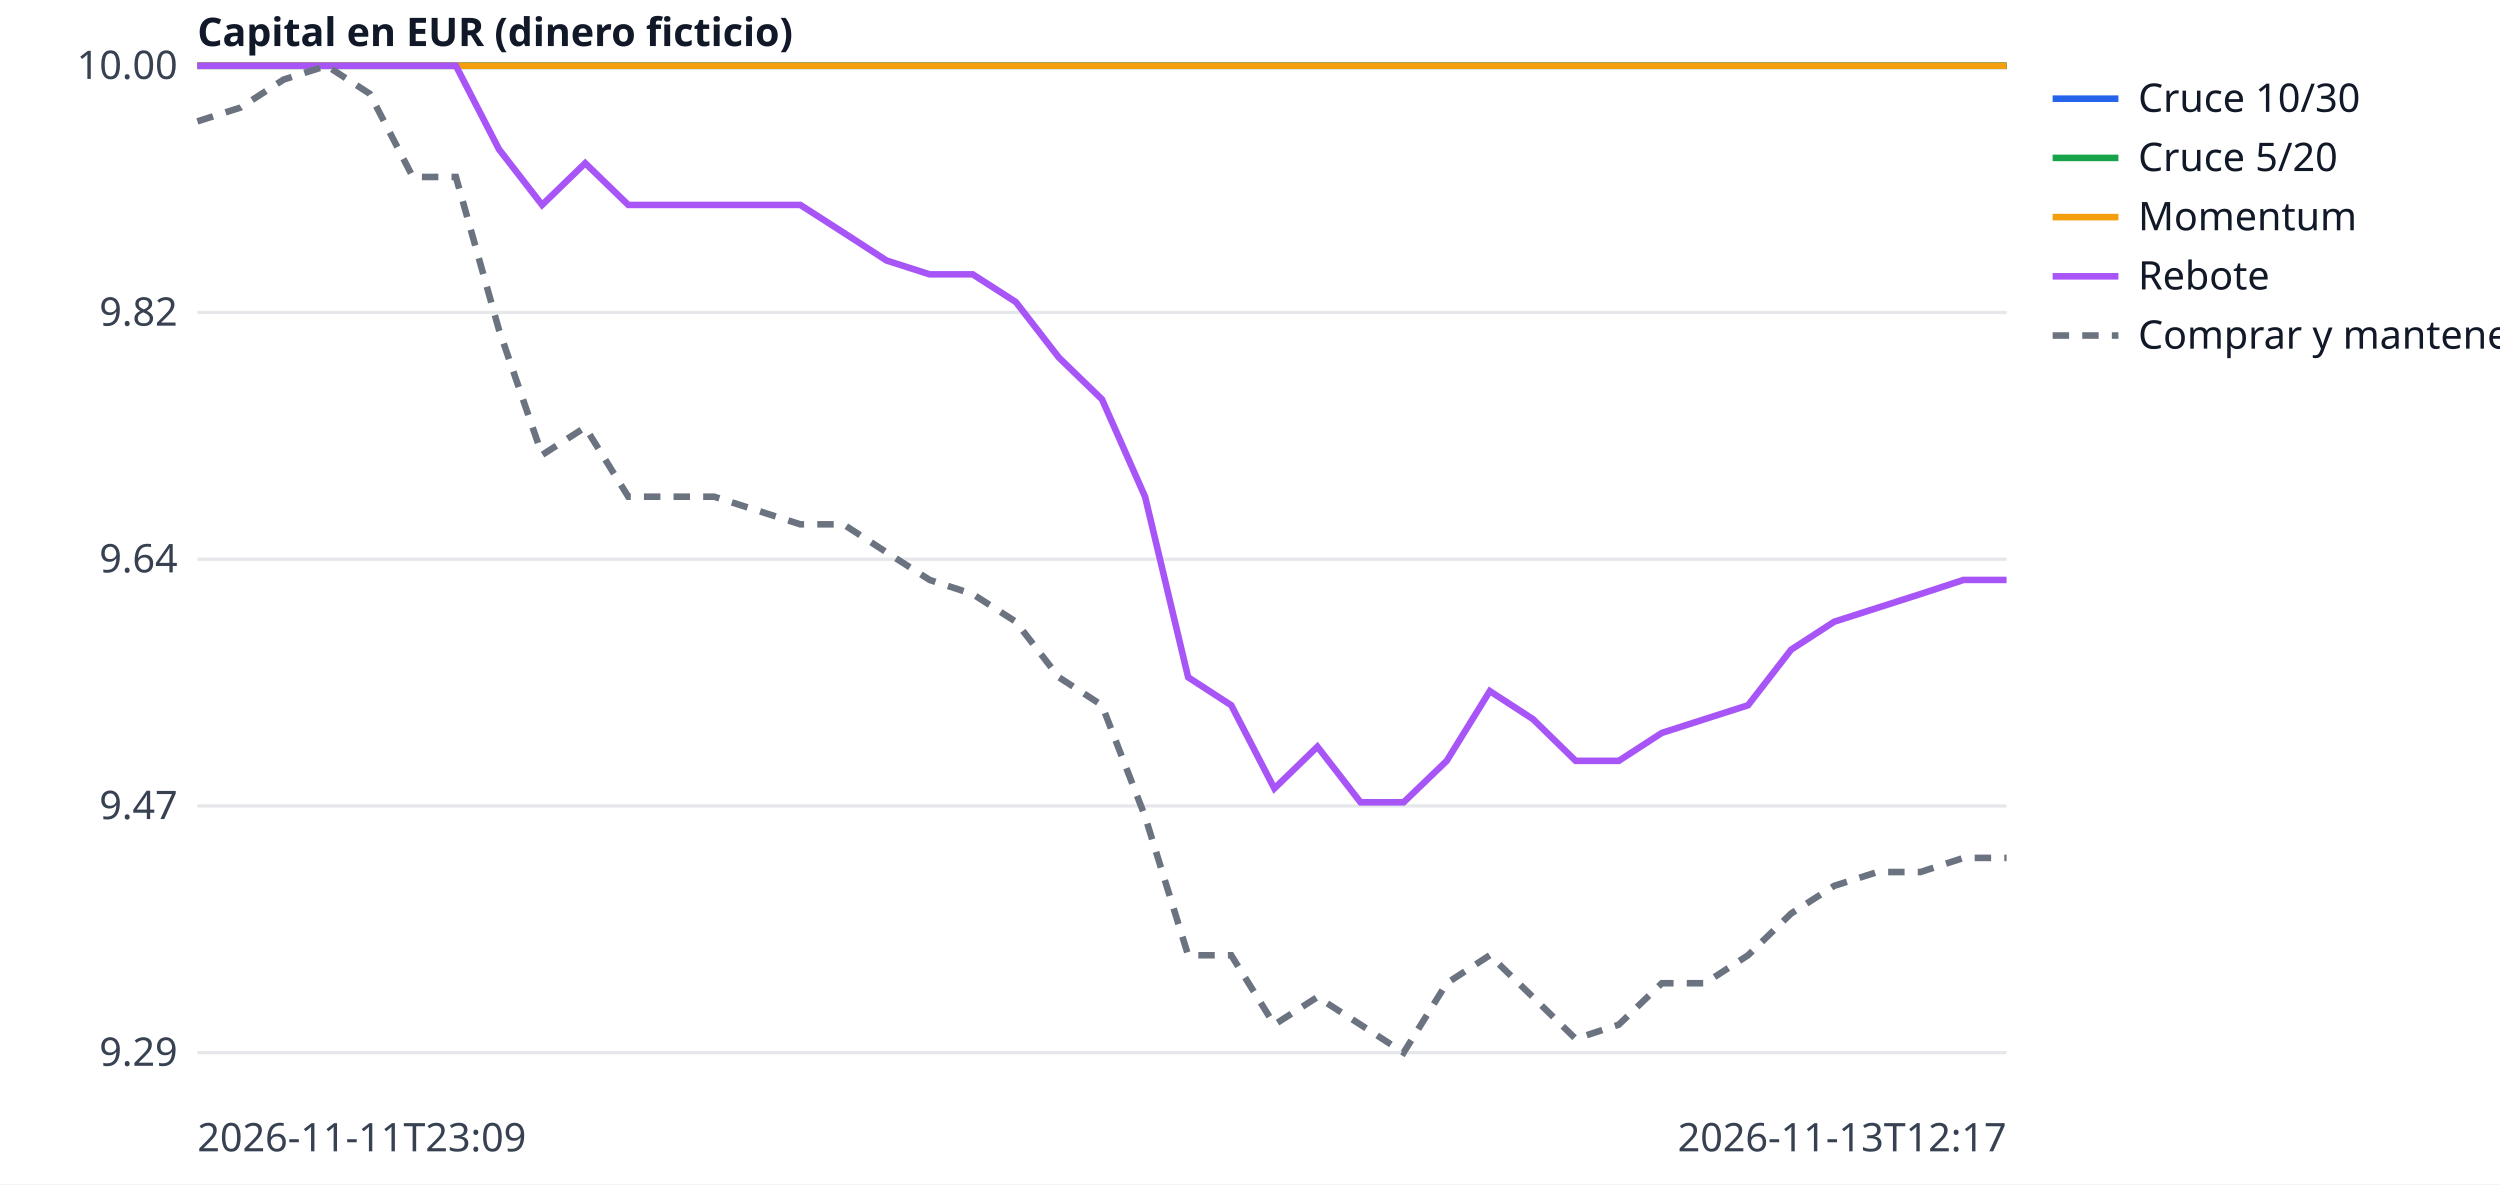
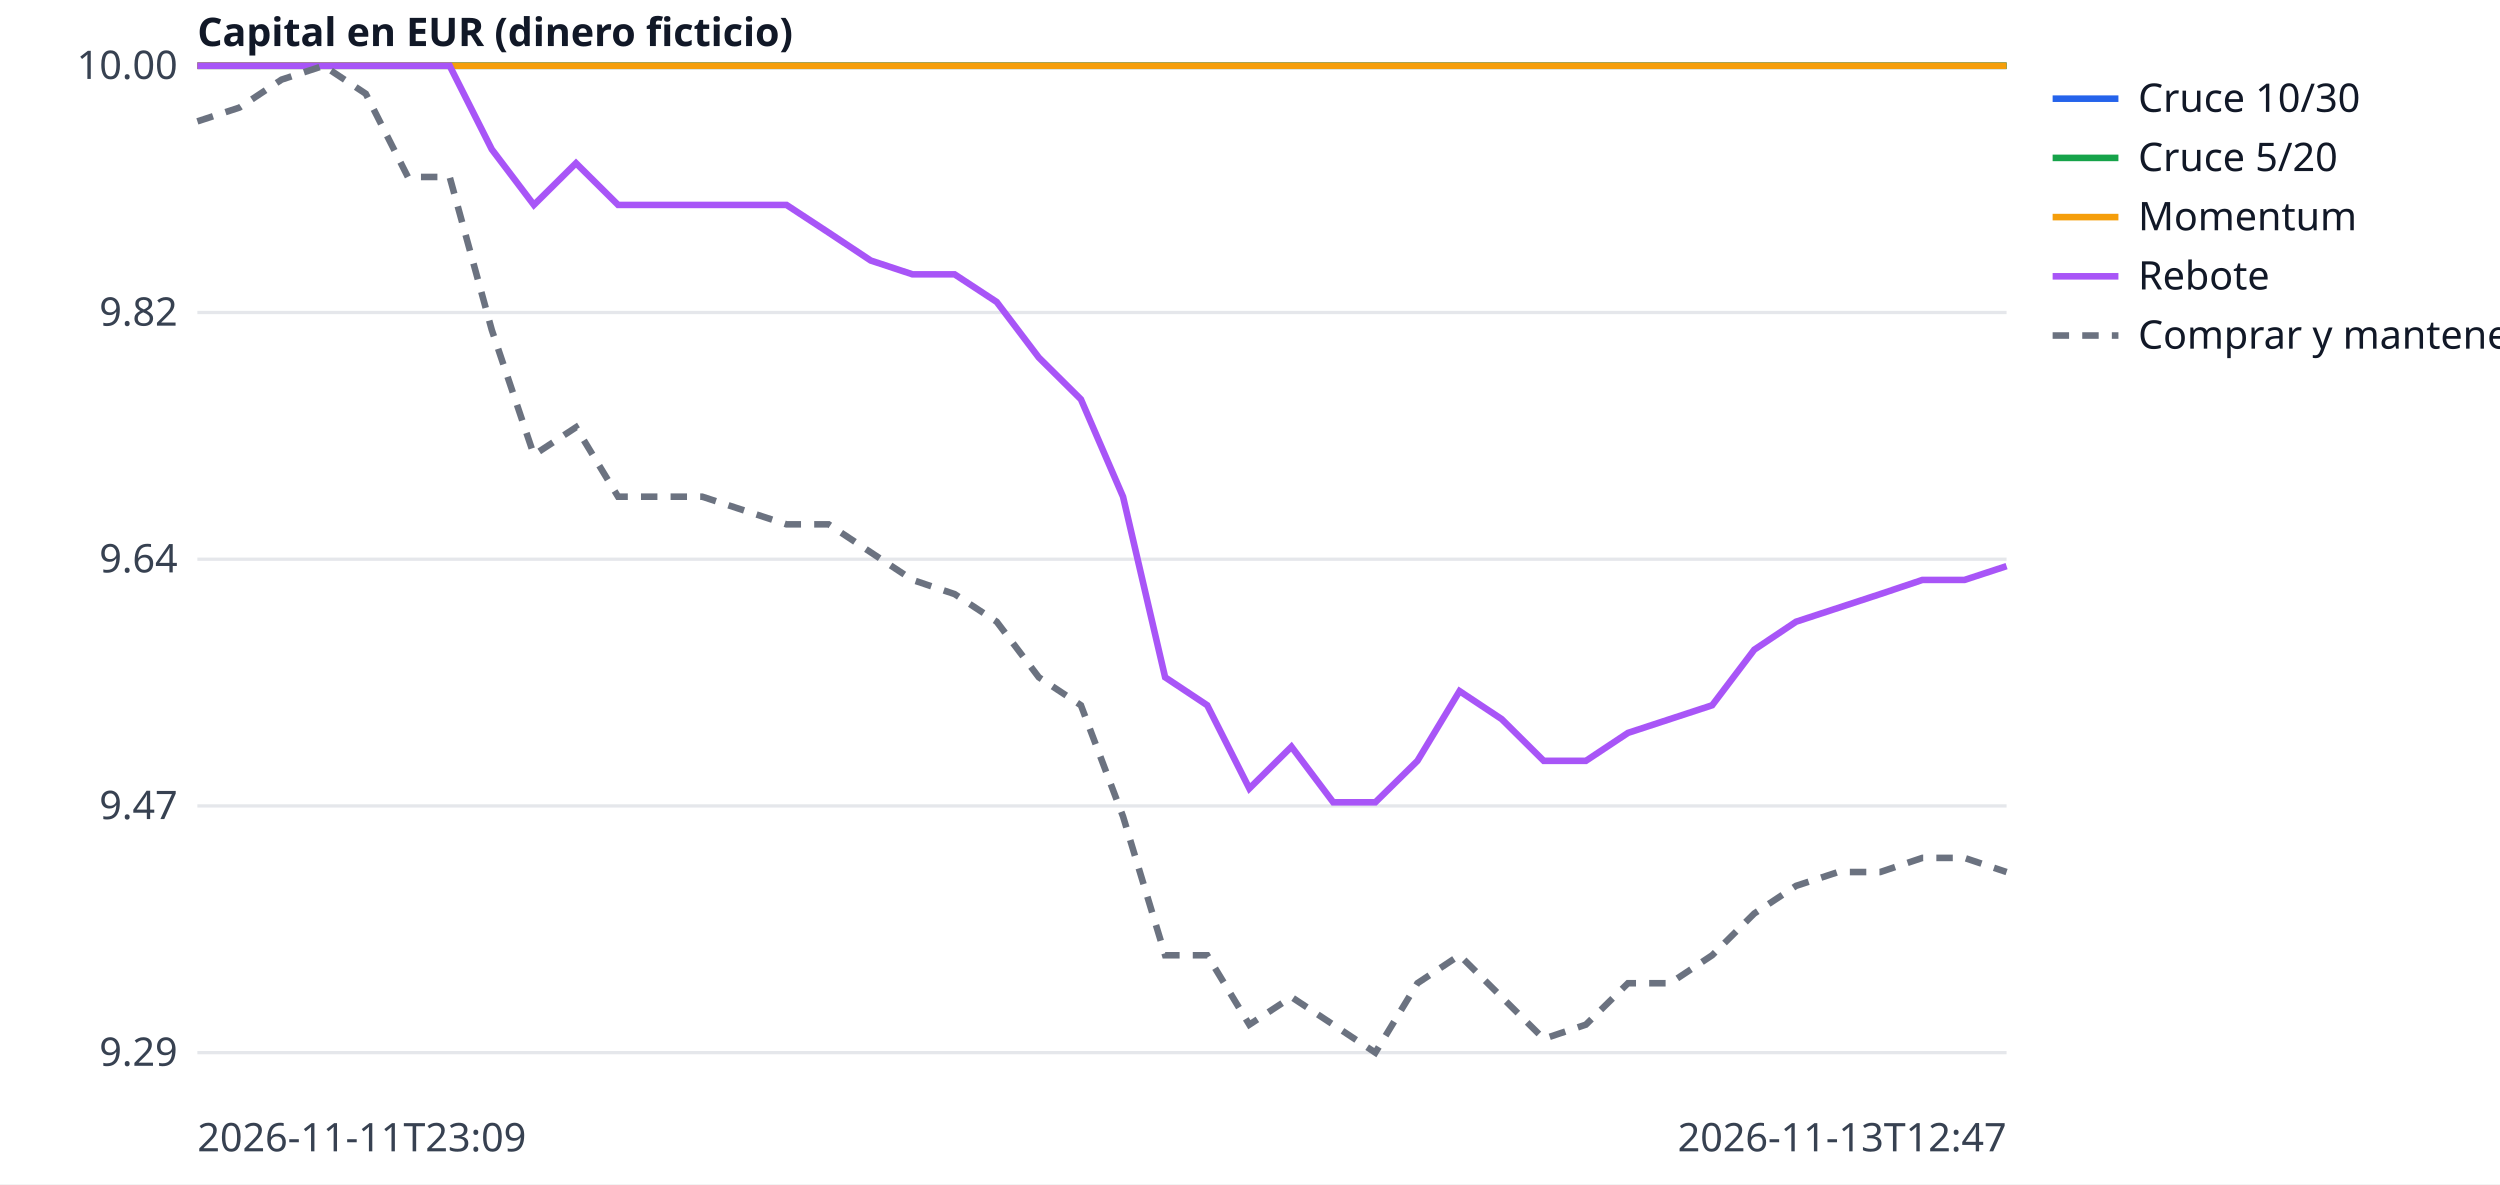
<svg xmlns="http://www.w3.org/2000/svg" width="760" height="360" viewBox="0 0 760 360" font-family="sans-serif" font-size="12">
  <rect width="760" height="360" fill="white" />
  <line x1="60" x2="610" y1="320.0" y2="320.0" stroke="#e5e7eb" />
  <text x="54" y="324.0" text-anchor="end" fill="#374151">9.29</text>
  <line x1="60" x2="610" y1="245.0" y2="245.0" stroke="#e5e7eb" />
  <text x="54" y="249.0" text-anchor="end" fill="#374151">9.47</text>
  <line x1="60" x2="610" y1="170.0" y2="170.0" stroke="#e5e7eb" />
  <text x="54" y="174.0" text-anchor="end" fill="#374151">9.64</text>
  <line x1="60" x2="610" y1="95.0" y2="95.0" stroke="#e5e7eb" />
  <text x="54" y="99.0" text-anchor="end" fill="#374151">9.82</text>
  <line x1="60" x2="610" y1="20.0" y2="20.0" stroke="#e5e7eb" />
  <text x="54" y="24.0" text-anchor="end" fill="#374151">10.00</text>
  <text x="60" y="350" fill="#374151">2026-11-11T23:09</text>
-   <text x="610" y="350" text-anchor="end" fill="#374151">2026-11-13T12:17</text>
+   <text x="610" y="350" text-anchor="end" fill="#374151">2026-11-13T12:47</text>
  <text x="60" y="14" fill="#111827" font-weight="bold">Capital en EUR (dinero ficticio)</text>
-   <polyline points="60.0,20.0 73.1,20.0 86.2,20.0 99.3,20.0 112.4,20.0 125.5,20.0 138.6,20.0 151.7,20.0 164.8,20.0 177.9,20.0 191.0,20.0 204.0,20.0 217.1,20.0 230.2,20.0 243.3,20.0 256.4,20.0 269.5,20.0 282.6,20.0 295.7,20.0 308.8,20.0 321.9,20.0 335.0,20.0 348.1,20.0 361.2,20.0 374.3,20.0 387.4,20.0 400.5,20.0 413.6,20.0 426.7,20.0 439.8,20.0 452.9,20.0 466.0,20.0 479.0,20.0 492.1,20.0 505.2,20.0 518.3,20.0 531.4,20.0 544.5,20.0 557.6,20.0 570.7,20.0 583.8,20.0 596.9,20.0 610.0,20.0" fill="none" stroke="#2563eb" stroke-width="2" />
+   <polyline points="60.0,20.0 72.8,20.0 85.6,20.0 98.4,20.0 111.2,20.0 124.0,20.0 136.7,20.0 149.5,20.0 162.3,20.0 175.1,20.0 187.9,20.0 200.7,20.0 213.5,20.0 226.3,20.0 239.1,20.0 251.9,20.0 264.7,20.0 277.4,20.0 290.2,20.0 303.0,20.0 315.8,20.0 328.6,20.0 341.4,20.0 354.2,20.0 367.0,20.0 379.8,20.0 392.6,20.0 405.3,20.0 418.1,20.0 430.9,20.0 443.7,20.0 456.5,20.0 469.3,20.0 482.1,20.0 494.9,20.0 507.7,20.0 520.5,20.0 533.3,20.0 546.0,20.0 558.8,20.0 571.6,20.0 584.4,20.0 597.2,20.0 610.0,20.0" fill="none" stroke="#2563eb" stroke-width="2" />
  <line x1="624" x2="644" y1="30" y2="30" stroke="#2563eb" stroke-width="2" />
  <text x="650" y="34" fill="#111827">Cruce 10/30</text>
-   <polyline points="60.0,20.0 73.1,20.0 86.2,20.0 99.3,20.0 112.4,20.0 125.5,20.0 138.6,20.0 151.7,20.0 164.8,20.0 177.9,20.0 191.0,20.0 204.0,20.0 217.1,20.0 230.2,20.0 243.3,20.0 256.4,20.0 269.5,20.0 282.6,20.0 295.7,20.0 308.8,20.0 321.9,20.0 335.0,20.0 348.1,20.0 361.2,20.0 374.3,20.0 387.4,20.0 400.5,20.0 413.6,20.0 426.7,20.0 439.8,20.0 452.9,20.0 466.0,20.0 479.0,20.0 492.1,20.0 505.2,20.0 518.3,20.0 531.4,20.0 544.5,20.0 557.6,20.0 570.7,20.0 583.8,20.0 596.9,20.0 610.0,20.0" fill="none" stroke="#16a34a" stroke-width="2" />
+   <polyline points="60.0,20.0 72.8,20.0 85.6,20.0 98.4,20.0 111.2,20.0 124.0,20.0 136.7,20.0 149.5,20.0 162.3,20.0 175.1,20.0 187.9,20.0 200.7,20.0 213.5,20.0 226.3,20.0 239.1,20.0 251.9,20.0 264.7,20.0 277.4,20.0 290.2,20.0 303.0,20.0 315.8,20.0 328.6,20.0 341.4,20.0 354.2,20.0 367.0,20.0 379.8,20.0 392.6,20.0 405.3,20.0 418.1,20.0 430.9,20.0 443.7,20.0 456.5,20.0 469.3,20.0 482.1,20.0 494.9,20.0 507.7,20.0 520.5,20.0 533.3,20.0 546.0,20.0 558.8,20.0 571.6,20.0 584.4,20.0 597.2,20.0 610.0,20.0" fill="none" stroke="#16a34a" stroke-width="2" />
  <line x1="624" x2="644" y1="48" y2="48" stroke="#16a34a" stroke-width="2" />
  <text x="650" y="52" fill="#111827">Cruce 5/20</text>
-   <polyline points="60.0,20.0 73.1,20.0 86.2,20.0 99.3,20.0 112.4,20.0 125.5,20.0 138.6,20.0 151.7,20.0 164.8,20.0 177.9,20.0 191.0,20.0 204.0,20.0 217.1,20.0 230.2,20.0 243.3,20.0 256.4,20.0 269.5,20.0 282.6,20.0 295.7,20.0 308.8,20.0 321.9,20.0 335.0,20.0 348.1,20.0 361.2,20.0 374.3,20.0 387.4,20.0 400.5,20.0 413.6,20.0 426.7,20.0 439.8,20.0 452.9,20.0 466.0,20.0 479.0,20.0 492.1,20.0 505.2,20.0 518.3,20.0 531.4,20.0 544.5,20.0 557.6,20.0 570.7,20.0 583.8,20.0 596.9,20.0 610.0,20.0" fill="none" stroke="#f59e0b" stroke-width="2" />
+   <polyline points="60.0,20.0 72.8,20.0 85.6,20.0 98.4,20.0 111.2,20.0 124.0,20.0 136.7,20.0 149.5,20.0 162.3,20.0 175.1,20.0 187.9,20.0 200.7,20.0 213.5,20.0 226.3,20.0 239.1,20.0 251.9,20.0 264.7,20.0 277.4,20.0 290.2,20.0 303.0,20.0 315.8,20.0 328.6,20.0 341.4,20.0 354.2,20.0 367.0,20.0 379.8,20.0 392.6,20.0 405.3,20.0 418.1,20.0 430.9,20.0 443.7,20.0 456.5,20.0 469.3,20.0 482.1,20.0 494.9,20.0 507.7,20.0 520.5,20.0 533.3,20.0 546.0,20.0 558.8,20.0 571.6,20.0 584.4,20.0 597.2,20.0 610.0,20.0" fill="none" stroke="#f59e0b" stroke-width="2" />
  <line x1="624" x2="644" y1="66" y2="66" stroke="#f59e0b" stroke-width="2" />
  <text x="650" y="70" fill="#111827">Momentum</text>
-   <polyline points="60.0,20.0 73.1,20.0 86.2,20.0 99.3,20.0 112.4,20.0 125.5,20.0 138.6,20.0 151.7,45.4 164.8,62.3 177.9,49.6 191.0,62.3 204.0,62.3 217.1,62.3 230.2,62.3 243.3,62.3 256.4,70.7 269.5,79.2 282.6,83.4 295.7,83.4 308.8,91.8 321.9,108.7 335.0,121.4 348.1,151.0 361.2,205.9 374.3,214.4 387.4,239.7 400.5,227.0 413.6,243.9 426.7,243.9 439.8,231.3 452.9,210.1 466.0,218.6 479.0,231.3 492.1,231.3 505.2,222.8 518.3,218.6 531.4,214.4 544.5,197.5 557.6,189.0 570.7,184.8 583.8,180.6 596.9,176.3 610.0,176.3" fill="none" stroke="#a855f7" stroke-width="2" />
+   <polyline points="60.0,20.0 72.8,20.0 85.6,20.0 98.4,20.0 111.2,20.0 124.0,20.0 136.7,20.0 149.5,45.4 162.3,62.3 175.1,49.6 187.9,62.3 200.7,62.3 213.5,62.3 226.3,62.3 239.1,62.3 251.9,70.7 264.7,79.2 277.4,83.4 290.2,83.4 303.0,91.8 315.8,108.7 328.6,121.4 341.4,151.0 354.2,205.9 367.0,214.4 379.8,239.7 392.6,227.0 405.3,243.9 418.1,243.9 430.9,231.3 443.7,210.1 456.5,218.6 469.3,231.3 482.1,231.3 494.9,222.8 507.7,218.6 520.5,214.4 533.3,197.5 546.0,189.0 558.8,184.8 571.6,180.6 584.4,176.3 597.2,176.3 610.0,172.1" fill="none" stroke="#a855f7" stroke-width="2" />
  <line x1="624" x2="644" y1="84" y2="84" stroke="#a855f7" stroke-width="2" />
  <text x="650" y="88" fill="#111827">Rebote</text>
-   <polyline points="60.0,36.9 73.1,32.7 86.2,24.2 99.3,20.0 112.4,28.5 125.5,53.8 138.6,53.8 151.7,100.3 164.8,138.3 177.9,129.9 191.0,151.0 204.0,151.0 217.1,151.0 230.2,155.2 243.3,159.4 256.4,159.4 269.5,167.9 282.6,176.3 295.7,180.6 308.8,189.0 321.9,205.9 335.0,214.4 348.1,248.2 361.2,290.4 374.3,290.4 387.4,311.5 400.5,303.1 413.6,311.5 426.7,320.0 439.8,298.9 452.9,290.4 466.0,303.1 479.0,315.8 492.1,311.5 505.2,298.9 518.3,298.9 531.4,290.4 544.5,277.7 557.6,269.3 570.7,265.1 583.8,265.1 596.9,260.8 610.0,260.8" fill="none" stroke="#6b7280" stroke-width="2" stroke-dasharray="5 4" />
+   <polyline points="60.0,36.9 72.8,32.7 85.6,24.2 98.4,20.0 111.2,28.5 124.0,53.8 136.7,53.8 149.5,100.3 162.3,138.3 175.1,129.9 187.9,151.0 200.7,151.0 213.5,151.0 226.3,155.2 239.1,159.4 251.9,159.4 264.7,167.9 277.4,176.3 290.2,180.6 303.0,189.0 315.8,205.9 328.6,214.4 341.4,248.2 354.2,290.4 367.0,290.4 379.8,311.5 392.6,303.1 405.3,311.5 418.1,320.0 430.9,298.9 443.7,290.4 456.5,303.1 469.3,315.8 482.1,311.5 494.9,298.9 507.7,298.9 520.5,290.4 533.3,277.7 546.0,269.3 558.8,265.1 571.6,265.1 584.4,260.8 597.2,260.8 610.0,265.1" fill="none" stroke="#6b7280" stroke-width="2" stroke-dasharray="5 4" />
  <line x1="624" x2="644" y1="102" y2="102" stroke="#6b7280" stroke-width="2" stroke-dasharray="5 4" />
  <text x="650" y="106" fill="#111827">Comprar y mantener</text>
</svg>
